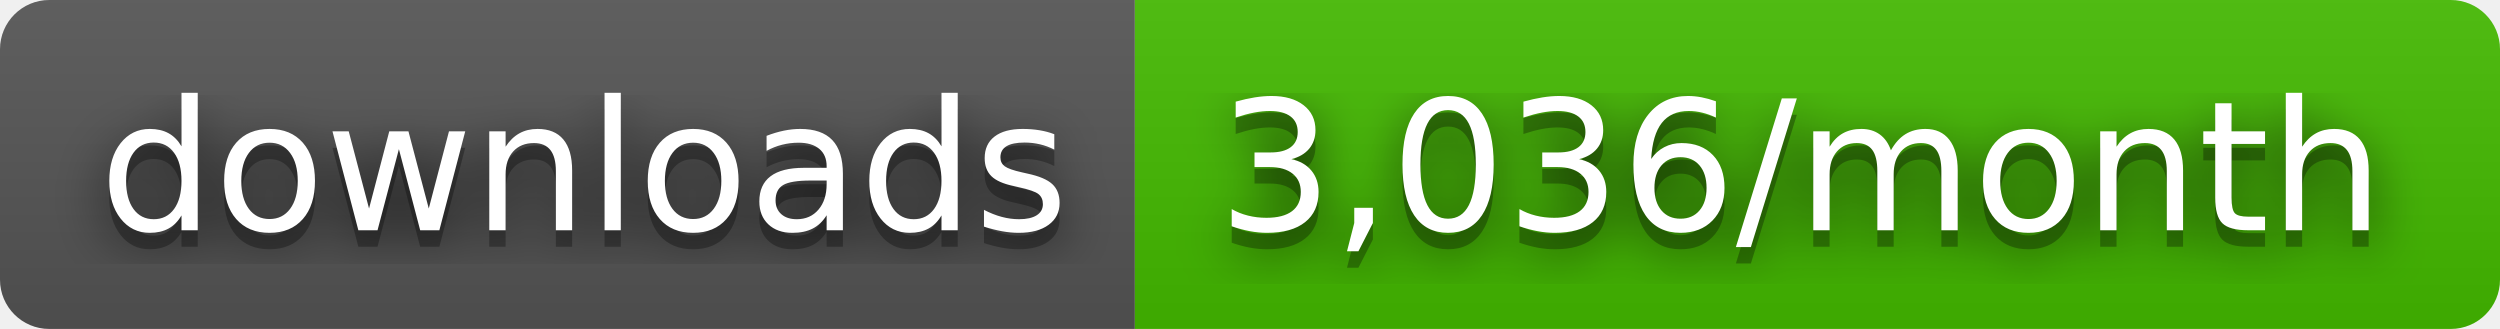
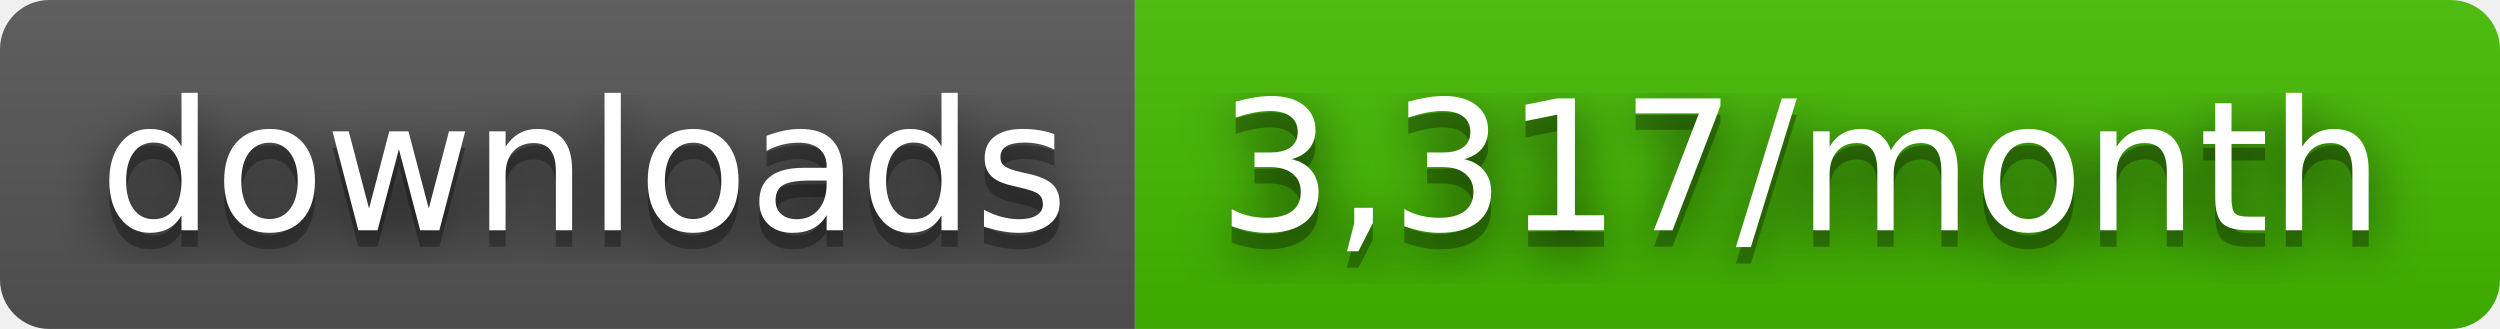
- <svg xmlns="http://www.w3.org/2000/svg" width="152" height="20" role="img" aria-label="downloads: 3,036/month">
+ <svg xmlns="http://www.w3.org/2000/svg" width="152" height="20" role="img" aria-label="downloads: 3,317/month">
  <filter id="blur">
    <feGaussianBlur stdDeviation="16" />
  </filter>
  <linearGradient id="s" x2="0" y2="100%">
    <stop offset="0" stop-color="#bbb" stop-opacity=".1" />
    <stop offset="1" stop-opacity=".1" />
  </linearGradient>
  <clipPath id="r">
    <rect width="152" height="20" rx="3" />
  </clipPath>
  <g clip-path="url(#r)">
    <rect width="69" height="20" fill="#555" />
    <rect x="69" width="83" height="20" fill="#4b0" />
    <rect width="152" height="20" fill="url(#s)" />
  </g>
  <g fill="#fff" text-anchor="middle" font-family="Verdana,Geneva,DejaVu Sans,sans-serif" text-rendering="geometricPrecision" font-size="110">
    <g transform="scale(.1)">
      <g aria-hidden="true" fill="#010101">
        <text x="355" y="150" fill-opacity=".8" filter="url(#blur)" textLength="590">downloads</text>
        <text x="355" y="150" fill-opacity=".3" textLength="590">downloads</text>
      </g>
      <text x="355" y="140" textLength="590">downloads</text>
    </g>
    <g transform="scale(.1)">
      <g aria-hidden="true" fill="#010101">
-         <text x="1095" y="150" fill-opacity=".8" filter="url(#blur)" textLength="730">3,036/month</text>
-         <text x="1095" y="150" fill-opacity=".3" textLength="730">3,036/month</text>
+         <text x="1095" y="150" fill-opacity=".8" filter="url(#blur)" textLength="730">3,317/month</text>
+         <text x="1095" y="150" fill-opacity=".3" textLength="730">3,317/month</text>
      </g>
-       <text x="1095" y="140" textLength="730">3,036/month</text>
+       <text x="1095" y="140" textLength="730">3,317/month</text>
    </g>
  </g>
</svg>
